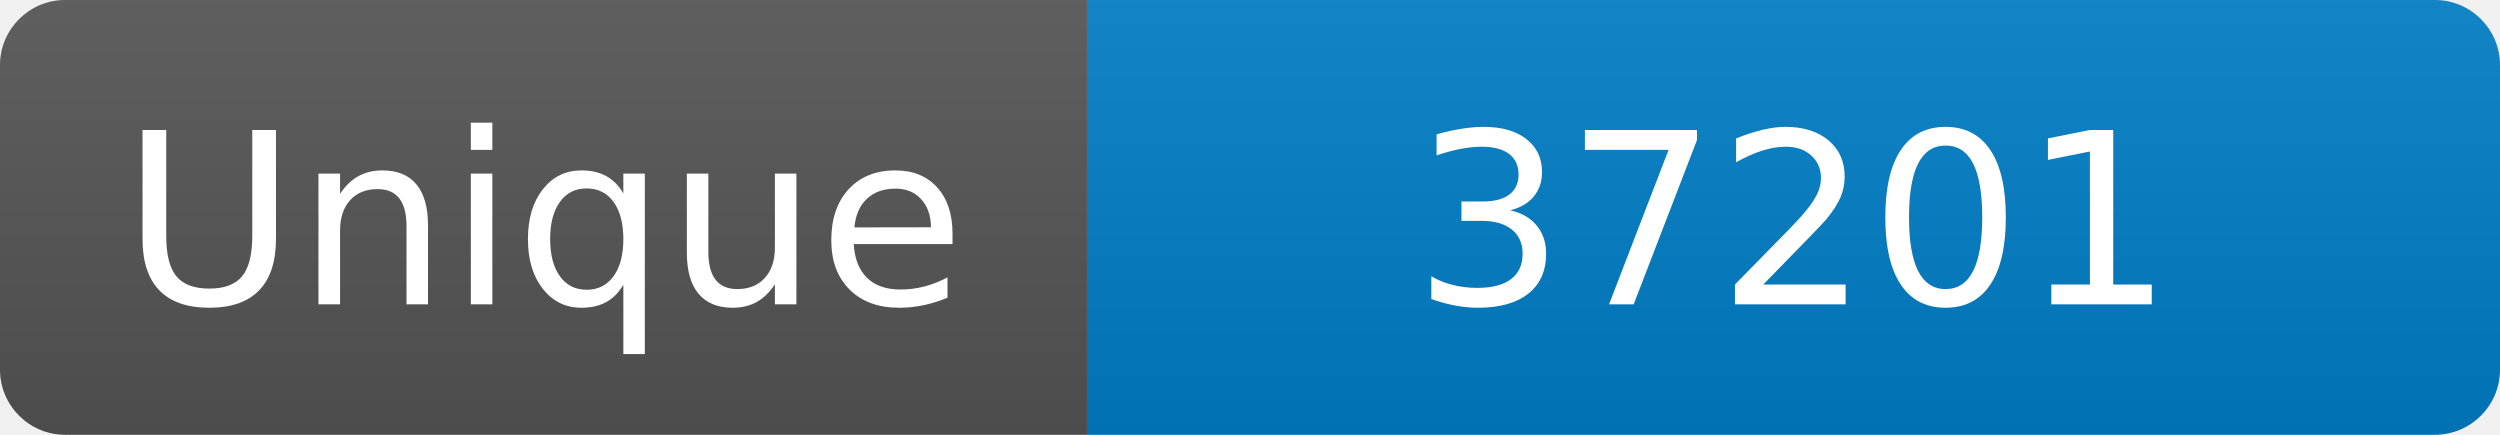
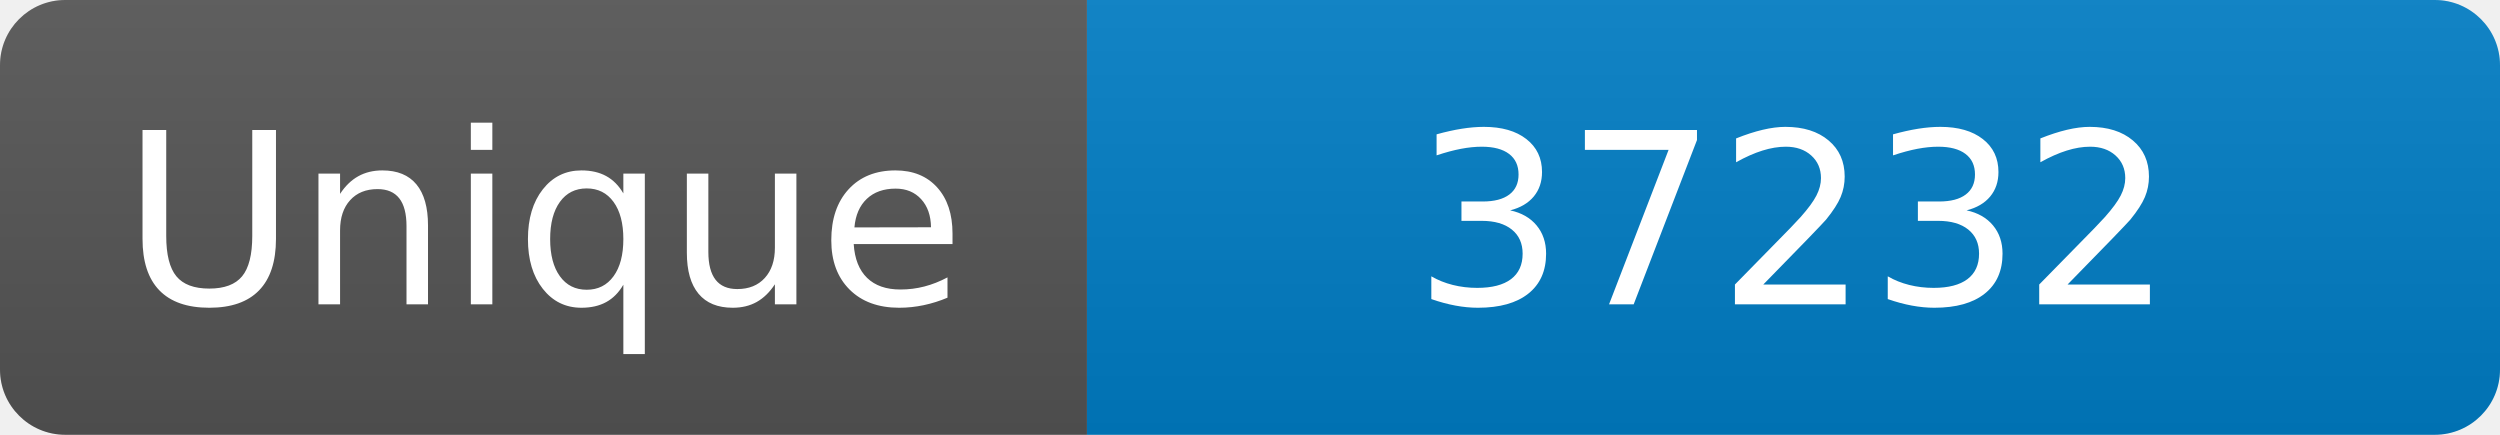
<svg xmlns="http://www.w3.org/2000/svg" width="115" height="20" role="img" aria-label="Maintained?: yes">
  <linearGradient id="s" x2="0" y2="100%">
    <stop offset="0" stop-color="#bbb" stop-opacity=".1" />
    <stop offset="1" stop-opacity=".1" />
  </linearGradient>
  <clipPath id="r">
    <rect width="115" height="20" rx="3" fill="#fff" />
  </clipPath>
  <g clip-path="url(#r)">
    <rect width="50" height="20" fill="#555" />
    <rect x="50" width="160" height="20" fill="#007ec6" />
    <rect width="115" height="20" fill="url(#s)" />
  </g>
  <g fill="#fff" text-anchor="middle" font-family="Verdana,Geneva,DejaVu Sans,sans-serif" font-size="110">
    <text x="250" y="140" transform="scale(.1)" fill="#fff">Unique</text>
-     <text x="825" y="140" transform="scale(.1)" fill="#fff">37201</text>
+     <text x="825" y="140" transform="scale(.1)" fill="#fff">37232</text>
  </g>
</svg>
